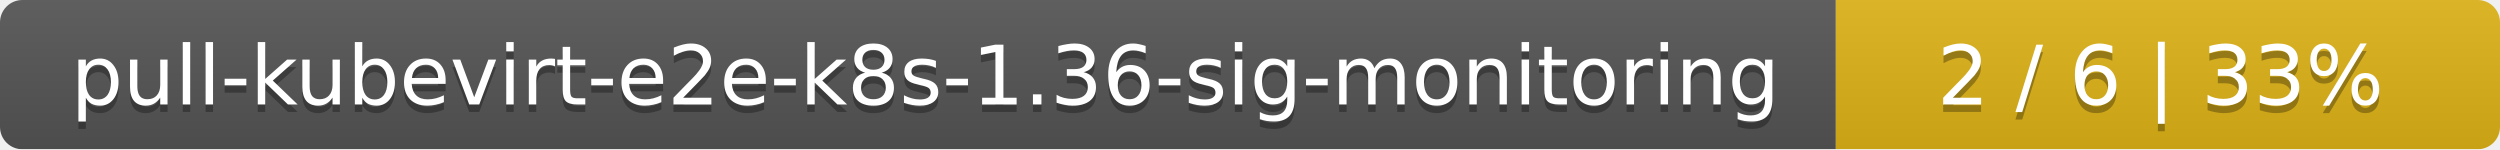
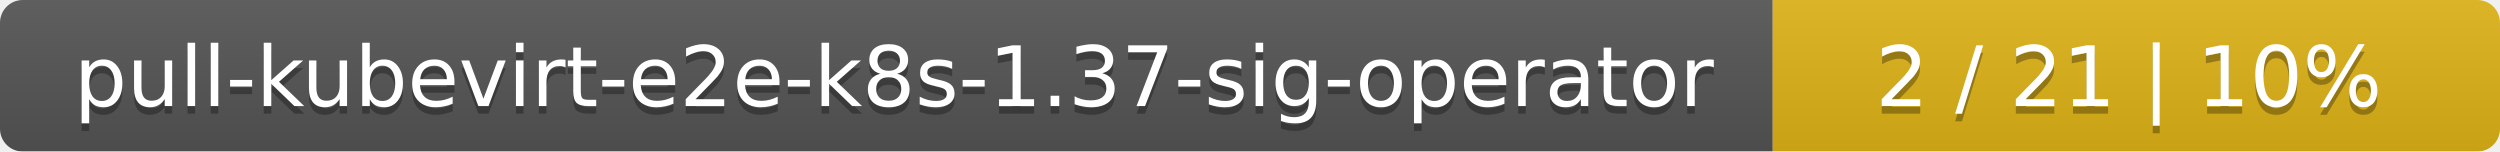
- <svg xmlns="http://www.w3.org/2000/svg" width="335" height="20">
+ <svg xmlns="http://www.w3.org/2000/svg" width="330" height="20">
  <linearGradient id="smooth" x2="0" y2="100%">
    <stop offset="0" stop-color="#bbb" stop-opacity=".1" />
    <stop offset="1" stop-opacity=".1" />
  </linearGradient>
  <mask id="round">
-     <rect width="335" height="20" rx="3" fill="#fff" />
+     <rect width="330" height="20" rx="3" fill="#fff" />
  </mask>
  <g mask="url(#round)">
-     <rect width="246" height="20" fill="#555" />
-     <rect x="246" width="89" height="20" fill="#dfb317" />
-     <rect width="335" height="20" fill="url(#smooth)" />
+     <rect width="234" height="20" fill="#555" />
+     <rect x="234" width="96" height="20" fill="#dfb317" />
+     <rect width="330" height="20" fill="url(#smooth)" />
  </g>
  <g fill="#fff" text-anchor="middle" font-family="DejaVu Sans,Verdana,Geneva,sans-serif" font-size="11">
-     <text x="124" y="15" fill="#010101" fill-opacity=".3">pull-kubevirt-e2e-k8s-1.36-sig-monitoring</text>
-     <text x="124" y="14">pull-kubevirt-e2e-k8s-1.36-sig-monitoring</text>
-     <text x="289.5" y="15" fill="#010101" fill-opacity=".3">2 / 6    |    33%</text>
-     <text x="289.5" y="14">2 / 6    |    33%</text>
+     <text x="118" y="15" fill="#010101" fill-opacity=".3">pull-kubevirt-e2e-k8s-1.37-sig-operator</text>
+     <text x="118" y="14">pull-kubevirt-e2e-k8s-1.37-sig-operator</text>
+     <text x="281" y="15" fill="#010101" fill-opacity=".3">2 / 21    |    10%</text>
+     <text x="281" y="14">2 / 21    |    10%</text>
  </g>
</svg>
